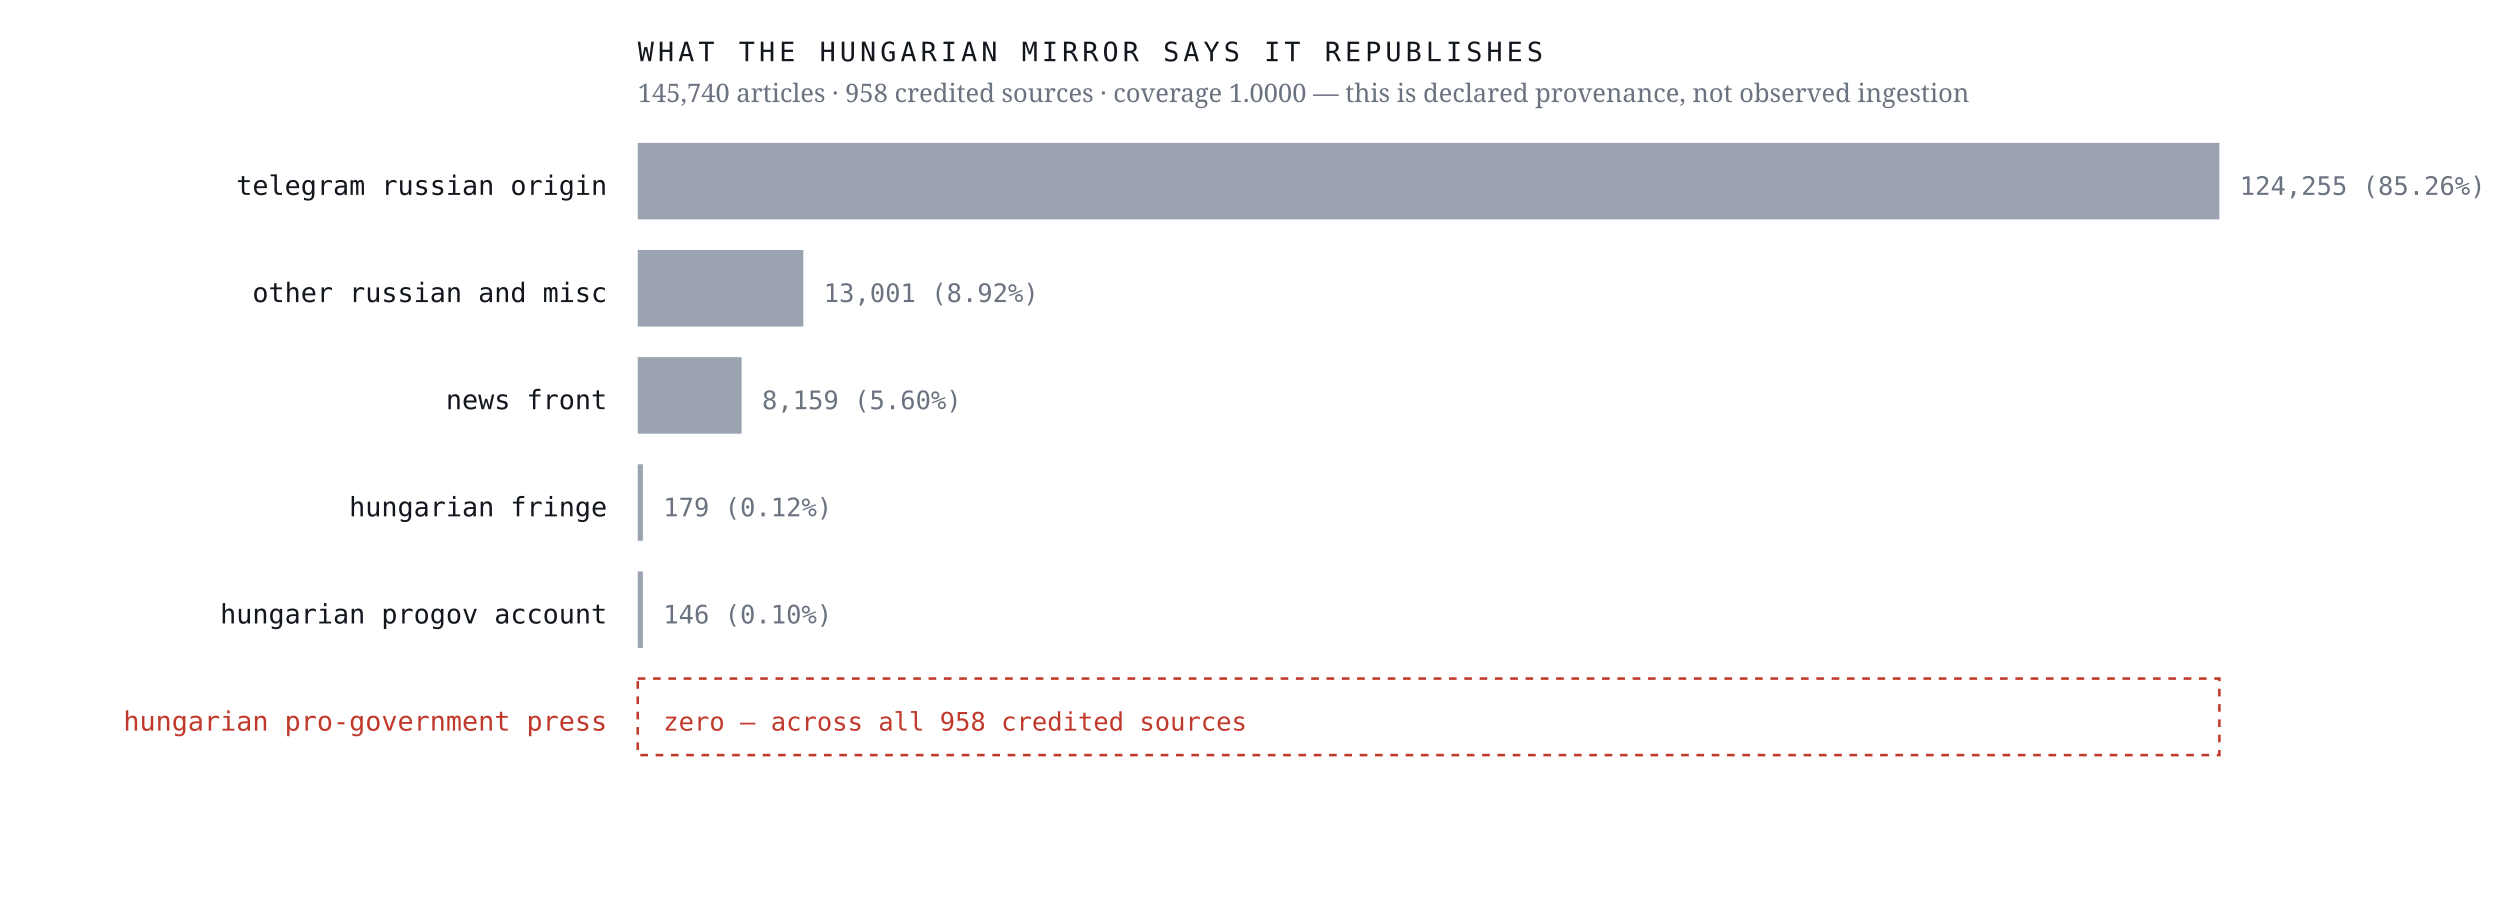
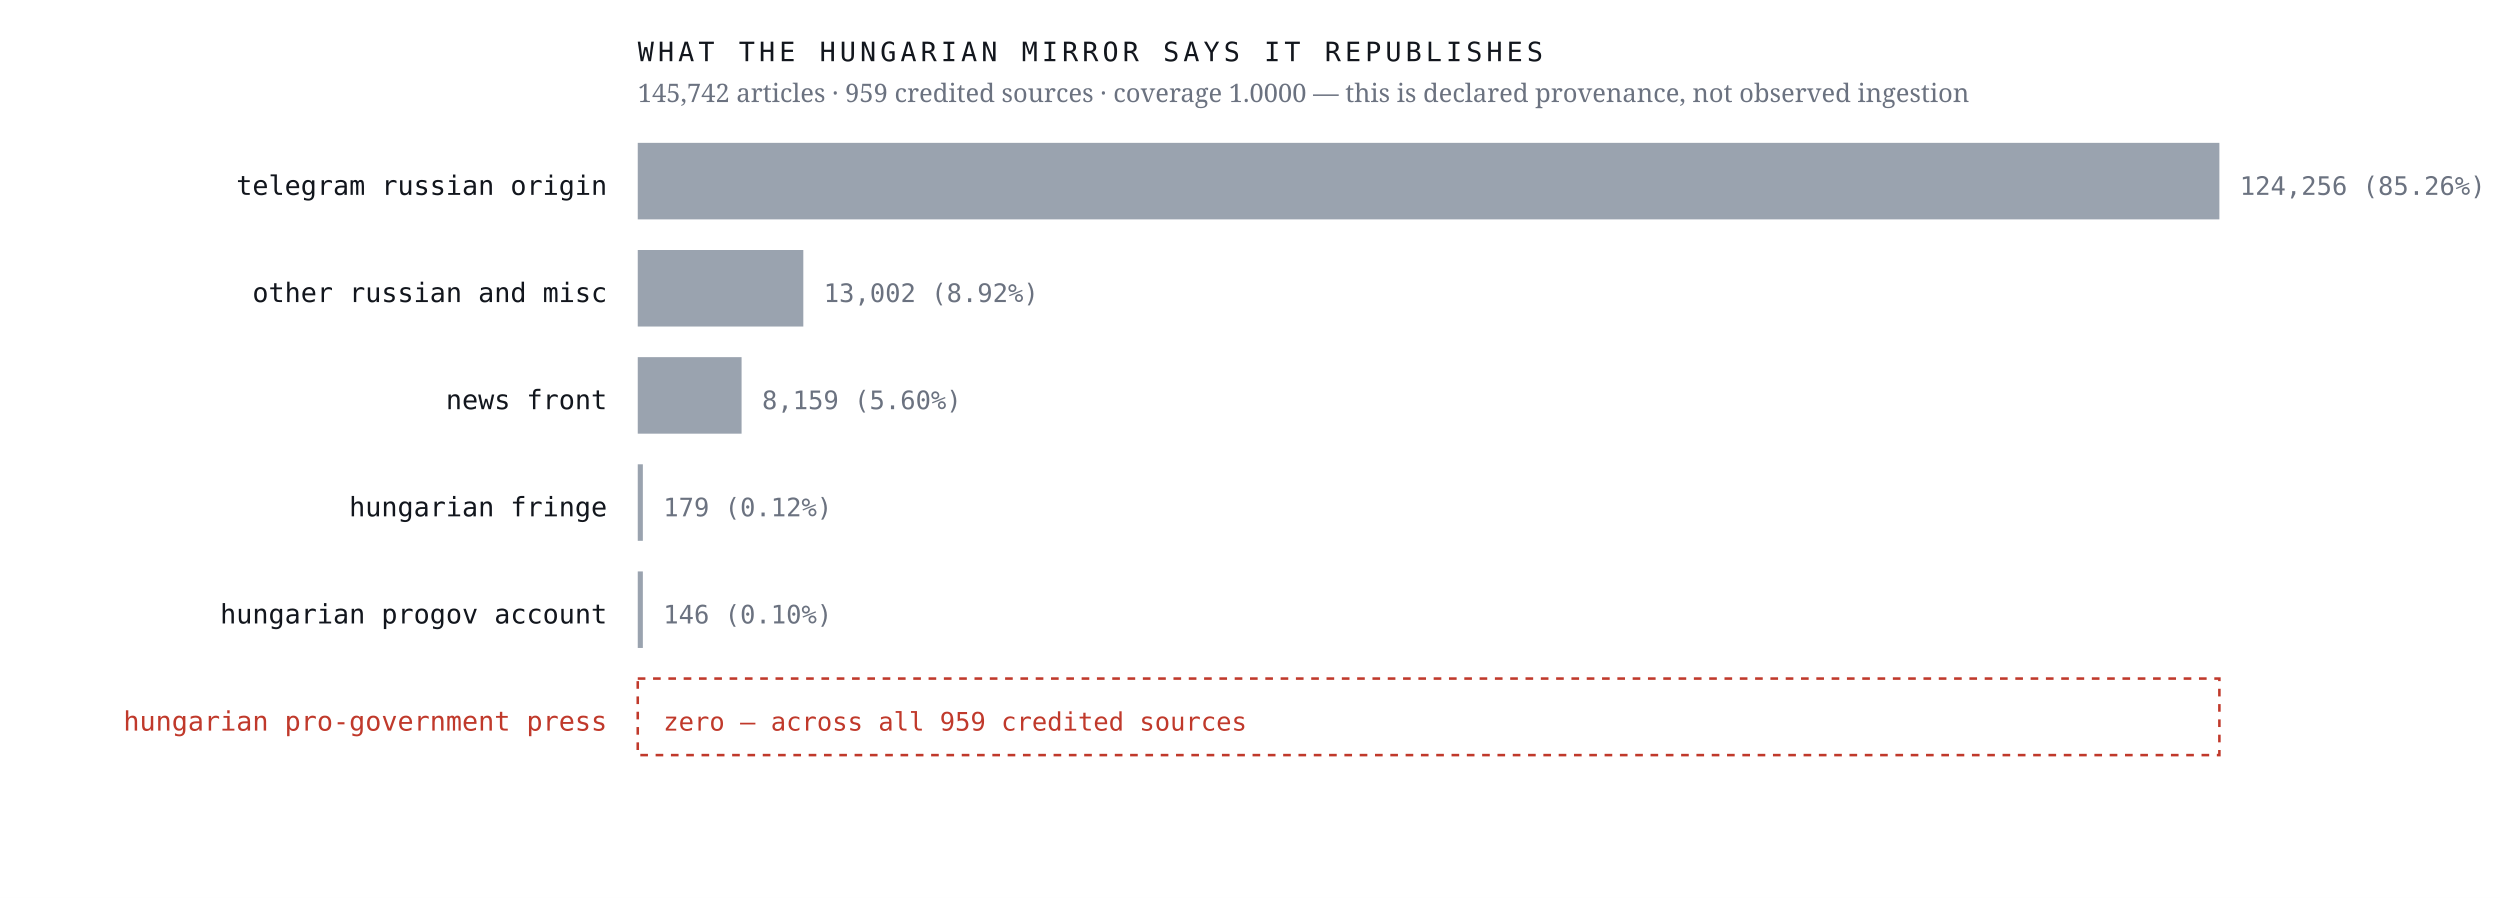
<svg xmlns="http://www.w3.org/2000/svg" viewBox="0 0 980 352" width="980" height="352" role="img" aria-label="Sources the Hungarian mirror credits, by article count, with an explicit zero row for the Hungarian pro-government press">
  <rect width="980" height="352" fill="#ffffff" />
  <text x="238.0" y="76.4" font-family="ui-monospace,'IBM Plex Mono',Menlo,monospace" font-size="10.5" font-weight="400" letter-spacing="0" fill="#12161d" text-anchor="end">telegram russian origin</text>
  <rect x="250" y="56" width="620.0" height="30" fill="#9aa3af" />
-   <text x="878.0" y="76.4" font-family="ui-monospace,'IBM Plex Mono',Menlo,monospace" font-size="10" font-weight="400" letter-spacing="0" fill="#6b7280" text-anchor="start">124,255  (85.26%)</text>
+   <text x="878.0" y="76.4" font-family="ui-monospace,'IBM Plex Mono',Menlo,monospace" font-size="10" font-weight="400" letter-spacing="0" fill="#6b7280" text-anchor="start">124,256  (85.26%)</text>
  <text x="238.0" y="118.4" font-family="ui-monospace,'IBM Plex Mono',Menlo,monospace" font-size="10.5" font-weight="400" letter-spacing="0" fill="#12161d" text-anchor="end">other russian and misc</text>
  <rect x="250" y="98" width="64.9" height="30" fill="#9aa3af" />
-   <text x="322.9" y="118.4" font-family="ui-monospace,'IBM Plex Mono',Menlo,monospace" font-size="10" font-weight="400" letter-spacing="0" fill="#6b7280" text-anchor="start">13,001  (8.92%)</text>
+   <text x="322.9" y="118.4" font-family="ui-monospace,'IBM Plex Mono',Menlo,monospace" font-size="10" font-weight="400" letter-spacing="0" fill="#6b7280" text-anchor="start">13,002  (8.92%)</text>
  <text x="238.0" y="160.4" font-family="ui-monospace,'IBM Plex Mono',Menlo,monospace" font-size="10.5" font-weight="400" letter-spacing="0" fill="#12161d" text-anchor="end">news front</text>
  <rect x="250" y="140" width="40.7" height="30" fill="#9aa3af" />
  <text x="298.7" y="160.4" font-family="ui-monospace,'IBM Plex Mono',Menlo,monospace" font-size="10" font-weight="400" letter-spacing="0" fill="#6b7280" text-anchor="start">8,159  (5.60%)</text>
  <text x="238.0" y="202.4" font-family="ui-monospace,'IBM Plex Mono',Menlo,monospace" font-size="10.5" font-weight="400" letter-spacing="0" fill="#12161d" text-anchor="end">hungarian fringe</text>
  <rect x="250" y="182" width="2.0" height="30" fill="#9aa3af" />
  <text x="260.0" y="202.4" font-family="ui-monospace,'IBM Plex Mono',Menlo,monospace" font-size="10" font-weight="400" letter-spacing="0" fill="#6b7280" text-anchor="start">179  (0.12%)</text>
  <text x="238.0" y="244.4" font-family="ui-monospace,'IBM Plex Mono',Menlo,monospace" font-size="10.5" font-weight="400" letter-spacing="0" fill="#12161d" text-anchor="end">hungarian progov account</text>
  <rect x="250" y="224" width="2.0" height="30" fill="#9aa3af" />
  <text x="260.0" y="244.4" font-family="ui-monospace,'IBM Plex Mono',Menlo,monospace" font-size="10" font-weight="400" letter-spacing="0" fill="#6b7280" text-anchor="start">146  (0.10%)</text>
  <text x="238.0" y="286.4" font-family="ui-monospace,'IBM Plex Mono',Menlo,monospace" font-size="10.5" font-weight="500" letter-spacing="0" fill="#c0392b" text-anchor="end">hungarian pro-government press</text>
  <rect x="250" y="266" width="620" height="30" fill="none" stroke="#c0392b" stroke-width="1" stroke-dasharray="3 3" />
-   <text x="260.0" y="286.4" font-family="ui-monospace,'IBM Plex Mono',Menlo,monospace" font-size="10" font-weight="500" letter-spacing="0" fill="#c0392b" text-anchor="start">zero — across all 958 credited sources</text>
+   <text x="260.0" y="286.4" font-family="ui-monospace,'IBM Plex Mono',Menlo,monospace" font-size="10" font-weight="500" letter-spacing="0" fill="#c0392b" text-anchor="start">zero — across all 959 credited sources</text>
  <text x="250.0" y="24.0" font-family="ui-monospace,'IBM Plex Mono',Menlo,monospace" font-size="10.5" font-weight="400" letter-spacing="1.6" fill="#12161d" text-anchor="start">WHAT THE HUNGARIAN MIRROR SAYS IT REPUBLISHES</text>
-   <text x="250.0" y="40.0" font-family="'Newsreader',Georgia,serif" font-size="10" font-weight="400" letter-spacing="0" fill="#6b7280" text-anchor="start">145,740 articles · 958 credited sources · coverage 1.0000 — this is declared provenance, not observed ingestion</text>
+   <text x="250.0" y="40.0" font-family="'Newsreader',Georgia,serif" font-size="10" font-weight="400" letter-spacing="0" fill="#6b7280" text-anchor="start">145,742 articles · 959 credited sources · coverage 1.0000 — this is declared provenance, not observed ingestion</text>
</svg>
